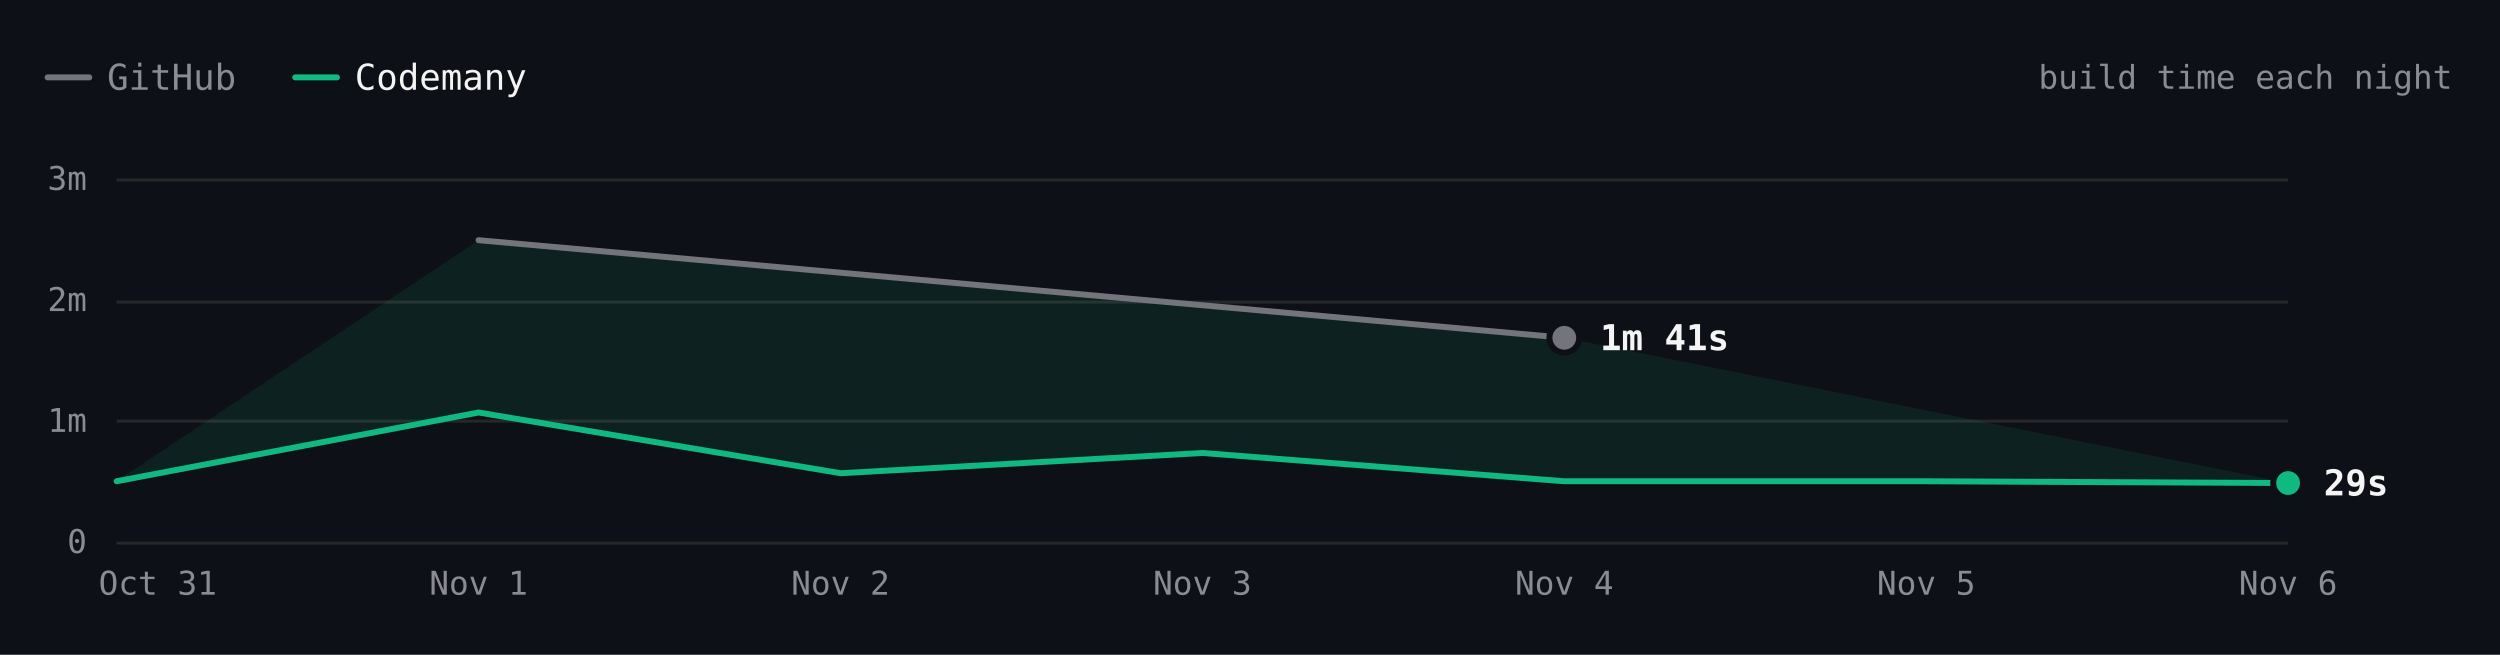
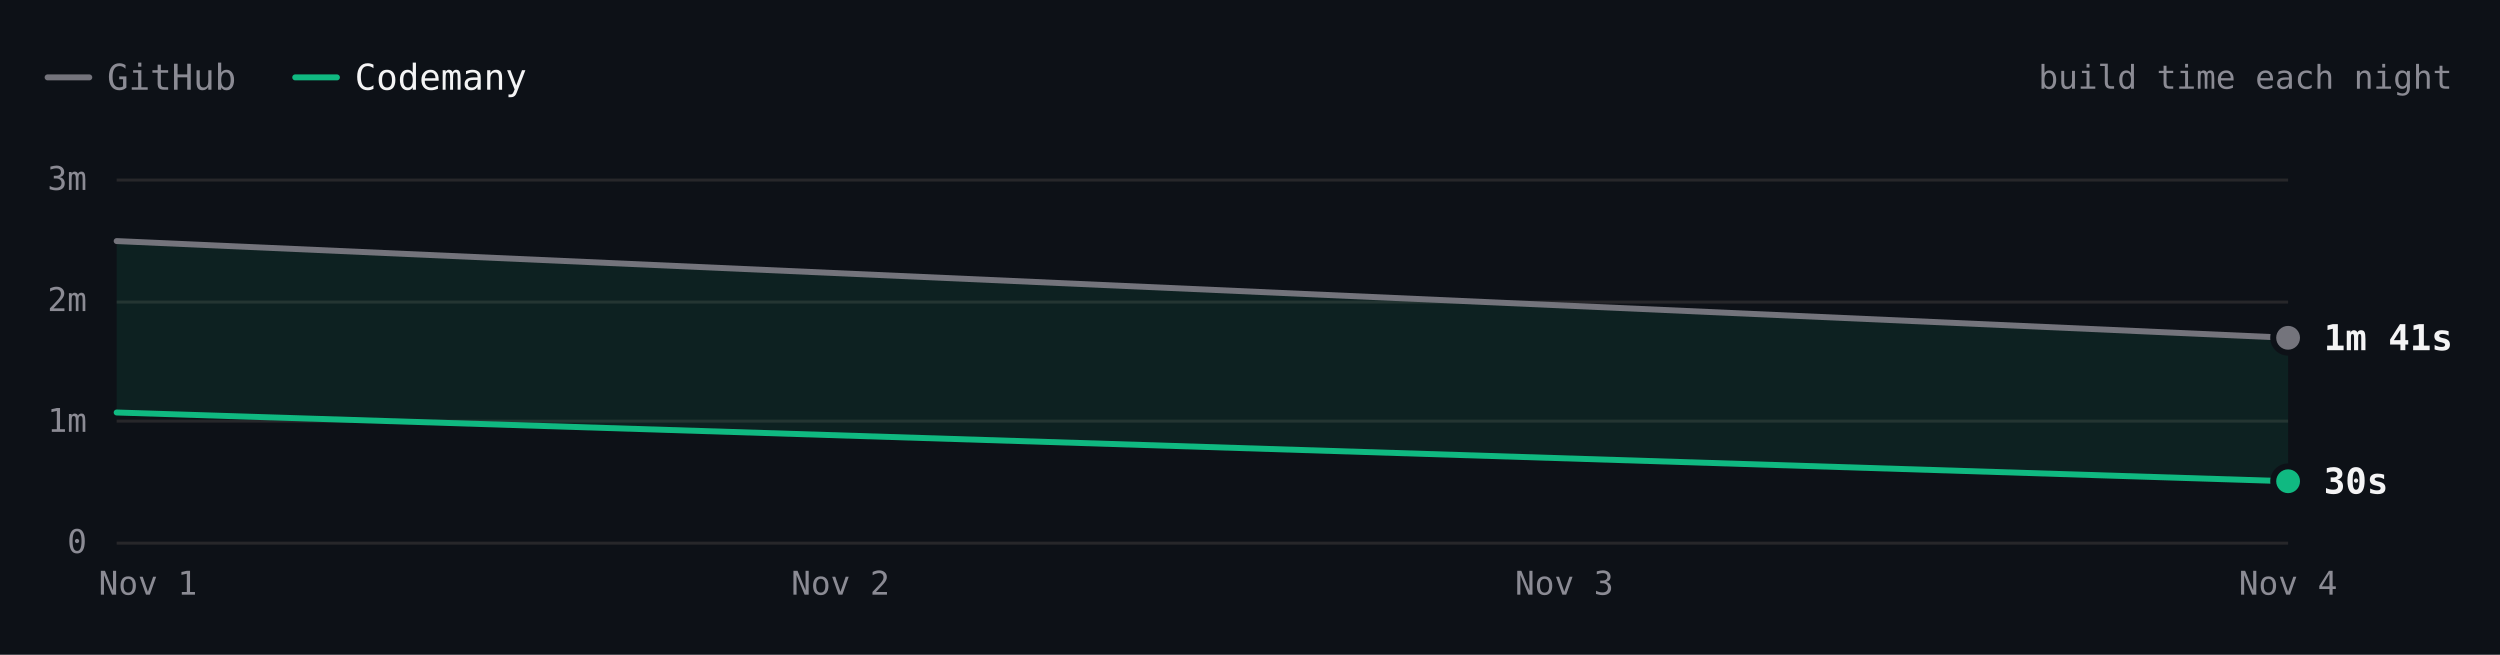
- <svg xmlns="http://www.w3.org/2000/svg" viewBox="0 0 840 220" width="840" height="220" role="img" aria-label="Hugo build time each night over 7 nights. Latest: GitHub 1m 41s, Codemany 29s. Overall: 4.7× faster." font-family="'JetBrains Mono', ui-monospace, SFMono-Regular, Menlo, monospace" style="max-width:100%;height:auto;font-variant-numeric:tabular-nums">
+ <svg xmlns="http://www.w3.org/2000/svg" viewBox="0 0 840 220" width="840" height="220" role="img" aria-label="Hugo build time each night over 2 nights. Latest: GitHub 1m 41s, Codemany 30s. Overall: 2.7× faster." font-family="'JetBrains Mono', ui-monospace, SFMono-Regular, Menlo, monospace" style="max-width:100%;height:auto;font-variant-numeric:tabular-nums">
  <rect width="840" height="220" fill="#0d1117" />
  <path d="M16 26h14" stroke="#74747c" stroke-width="2" stroke-linecap="round" />
  <text x="36" y="26" font-size="12" fill="#8b8b94" dominant-baseline="central">GitHub</text>
  <path d="M99.2 26h14" stroke="#10b981" stroke-width="2" stroke-linecap="round" />
  <text x="119.2" y="26" font-size="12" fill="#f4f4f5" dominant-baseline="central">Codemany</text>
  <text x="824" y="26" font-size="11" fill="#8b8b94" text-anchor="end" dominant-baseline="central">build time each night</text>
  <path d="M39.2 182.5L768.8 182.5" stroke="#27272a" stroke-width="1" fill="none" />
  <text x="29.2" y="182" font-size="11" fill="#8b8b94" text-anchor="end" dominant-baseline="central">0</text>
  <path d="M39.2 141.5L768.8 141.5" stroke="#27272a" stroke-width="1" fill="none" />
  <text x="29.2" y="141.3" font-size="11" fill="#8b8b94" text-anchor="end" dominant-baseline="central">1m</text>
  <path d="M39.2 101.5L768.8 101.5" stroke="#27272a" stroke-width="1" fill="none" />
  <text x="29.2" y="100.7" font-size="11" fill="#8b8b94" text-anchor="end" dominant-baseline="central">2m</text>
  <path d="M39.2 60.5L768.8 60.5" stroke="#27272a" stroke-width="1" fill="none" />
  <text x="29.2" y="60" font-size="11" fill="#8b8b94" text-anchor="end" dominant-baseline="central">3m</text>
-   <text x="768.8" y="196" font-size="11" fill="#8b8b94" text-anchor="middle" dominant-baseline="central">Nov 6</text>
-   <text x="647.2" y="196" font-size="11" fill="#8b8b94" text-anchor="middle" dominant-baseline="central">Nov 5</text>
-   <text x="525.6" y="196" font-size="11" fill="#8b8b94" text-anchor="middle" dominant-baseline="central">Nov 4</text>
-   <text x="404" y="196" font-size="11" fill="#8b8b94" text-anchor="middle" dominant-baseline="central">Nov 3</text>
+   <text x="768.8" y="196" font-size="11" fill="#8b8b94" text-anchor="middle" dominant-baseline="central">Nov 4</text>
+   <text x="525.6" y="196" font-size="11" fill="#8b8b94" text-anchor="middle" dominant-baseline="central">Nov 3</text>
  <text x="282.4" y="196" font-size="11" fill="#8b8b94" text-anchor="middle" dominant-baseline="central">Nov 2</text>
-   <text x="160.8" y="196" font-size="11" fill="#8b8b94" text-anchor="middle" dominant-baseline="central">Nov 1</text>
-   <text x="53" y="196" font-size="11" fill="#8b8b94" text-anchor="middle" dominant-baseline="central">Oct 31</text>
-   <path d="M160.8 80.7L525.6 113.5L768.8 162.3L647.2 161.7L525.6 161.7L404 152.2L282.4 159L160.8 138.6L39.2 161.7Z" fill="rgba(16,185,129,0.10)" />
-   <path d="M160.8 80.7L525.6 113.5" fill="none" stroke="#74747c" stroke-width="2" stroke-linecap="round" stroke-linejoin="round" />
-   <path d="M39.2 161.7L160.8 138.6L282.4 159L404 152.2L525.6 161.7L647.2 161.7L768.8 162.3" fill="none" stroke="#10b981" stroke-width="2" stroke-linecap="round" stroke-linejoin="round" />
-   <circle cx="525.6" cy="113.5" r="6" fill="#0d1117" />
-   <circle cx="525.6" cy="113.5" r="4" fill="#74747c" />
-   <text x="537.6" y="113.5" font-size="12" fill="#f4f4f5" font-weight="600" dominant-baseline="central">1m 41s</text>
-   <circle cx="768.8" cy="162.3" r="6" fill="#0d1117" />
-   <circle cx="768.8" cy="162.3" r="4" fill="#10b981" />
-   <text x="780.8" y="162.3" font-size="12" fill="#f4f4f5" font-weight="600" dominant-baseline="central">29s</text>
-   <circle class="bench-mark" cx="39.2" cy="161.7" r="12" fill="#0d1117" fill-opacity="0" data-tip="Hugo · Codemany · 30s · Oct 31" data-href="https://github.com/codemanyhq/bench/actions/runs/41147860813/job/124377144243" style="cursor:pointer" />
-   <circle class="bench-mark" cx="160.8" cy="80.7" r="12" fill="#0d1117" fill-opacity="0" data-tip="Hugo · GitHub · 2m 30s · Nov 1" data-href="https://github.com/codemanyhq/bench-private/actions/runs/41359852763/job/125007759928" style="cursor:pointer" />
-   <circle class="bench-mark" cx="160.8" cy="138.6" r="12" fill="#0d1117" fill-opacity="0" data-tip="Hugo · Codemany · 1m 04s · Nov 1" data-href="https://github.com/codemanyhq/bench/actions/runs/41189686531/job/124809425392" style="cursor:pointer" />
-   <circle class="bench-mark" cx="282.4" cy="159" r="12" fill="#0d1117" fill-opacity="0" data-tip="Hugo · Codemany · 34s · Nov 2" data-href="https://github.com/codemanyhq/bench/actions/runs/41546137820/job/125622147283" style="cursor:pointer" />
-   <circle class="bench-mark" cx="404" cy="152.2" r="12" fill="#0d1117" fill-opacity="0" data-tip="Hugo · Codemany · 44s · Nov 3" data-href="https://github.com/codemanyhq/bench/actions/runs/41623193775/job/125873924457" style="cursor:pointer" />
-   <circle class="bench-mark" cx="525.6" cy="113.5" r="12" fill="#0d1117" fill-opacity="0" data-tip="Hugo · GitHub · 1m 41s · Nov 4" data-href="https://github.com/codemanyhq/bench-private/actions/runs/41834014108/job/126588227187" style="cursor:pointer" />
-   <circle class="bench-mark" cx="525.6" cy="161.7" r="12" fill="#0d1117" fill-opacity="0" data-tip="Hugo · Codemany · 30s · Nov 4" data-href="https://github.com/codemanyhq/bench/actions/runs/41929292775/job/126946162038" style="cursor:pointer" />
-   <circle class="bench-mark" cx="647.2" cy="161.7" r="12" fill="#0d1117" fill-opacity="0" data-tip="Hugo · Codemany · 30s · Nov 5" data-href="https://github.com/codemanyhq/bench/actions/runs/42109643265/job/127554915530" style="cursor:pointer" />
-   <circle class="bench-mark" cx="768.8" cy="162.3" r="12" fill="#0d1117" fill-opacity="0" data-tip="Hugo · Codemany · 29s · Nov 6" data-href="https://github.com/codemanyhq/bench/actions/runs/42221135215/job/127921589608" style="cursor:pointer" />
+   <text x="49.7" y="196" font-size="11" fill="#8b8b94" text-anchor="middle" dominant-baseline="central">Nov 1</text>
+   <path d="M39.2 81L768.8 113.5L768.8 161.7L39.2 138.6Z" fill="rgba(16,185,129,0.10)" />
+   <path d="M39.2 81L768.8 113.5" fill="none" stroke="#74747c" stroke-width="2" stroke-linecap="round" stroke-linejoin="round" />
+   <path d="M39.2 138.6L768.8 161.7" fill="none" stroke="#10b981" stroke-width="2" stroke-linecap="round" stroke-linejoin="round" />
+   <circle cx="768.8" cy="113.5" r="6" fill="#0d1117" />
+   <circle cx="768.8" cy="113.5" r="4" fill="#74747c" />
+   <text x="780.8" y="113.5" font-size="12" fill="#f4f4f5" font-weight="600" dominant-baseline="central">1m 41s</text>
+   <circle cx="768.8" cy="161.7" r="6" fill="#0d1117" />
+   <circle cx="768.8" cy="161.7" r="4" fill="#10b981" />
+   <text x="780.8" y="161.7" font-size="12" fill="#f4f4f5" font-weight="600" dominant-baseline="central">30s</text>
+   <circle class="bench-mark" cx="39.2" cy="81" r="12" fill="#0d1117" fill-opacity="0" data-tip="Hugo · GitHub · 2m 29s · Nov 1" data-href="https://github.com/codemanyhq/bench-private/actions/runs/41357757246/job/125001439104" style="cursor:pointer" />
+   <circle class="bench-mark" cx="39.2" cy="138.6" r="12" fill="#0d1117" fill-opacity="0" data-tip="Hugo · Codemany · 1m 04s · Nov 1" data-href="https://github.com/codemanyhq/bench/actions/runs/41189686531/job/124809425392" style="cursor:pointer" />
+   <circle class="bench-mark" cx="768.8" cy="113.5" r="12" fill="#0d1117" fill-opacity="0" data-tip="Hugo · GitHub · 1m 41s · Nov 4" data-href="https://github.com/codemanyhq/bench-private/actions/runs/41834014108/job/126588227187" style="cursor:pointer" />
+   <circle class="bench-mark" cx="768.8" cy="161.7" r="12" fill="#0d1117" fill-opacity="0" data-tip="Hugo · Codemany · 30s · Nov 4" data-href="https://github.com/codemanyhq/bench/actions/runs/41817717722/job/126532686624" style="cursor:pointer" />
</svg>
